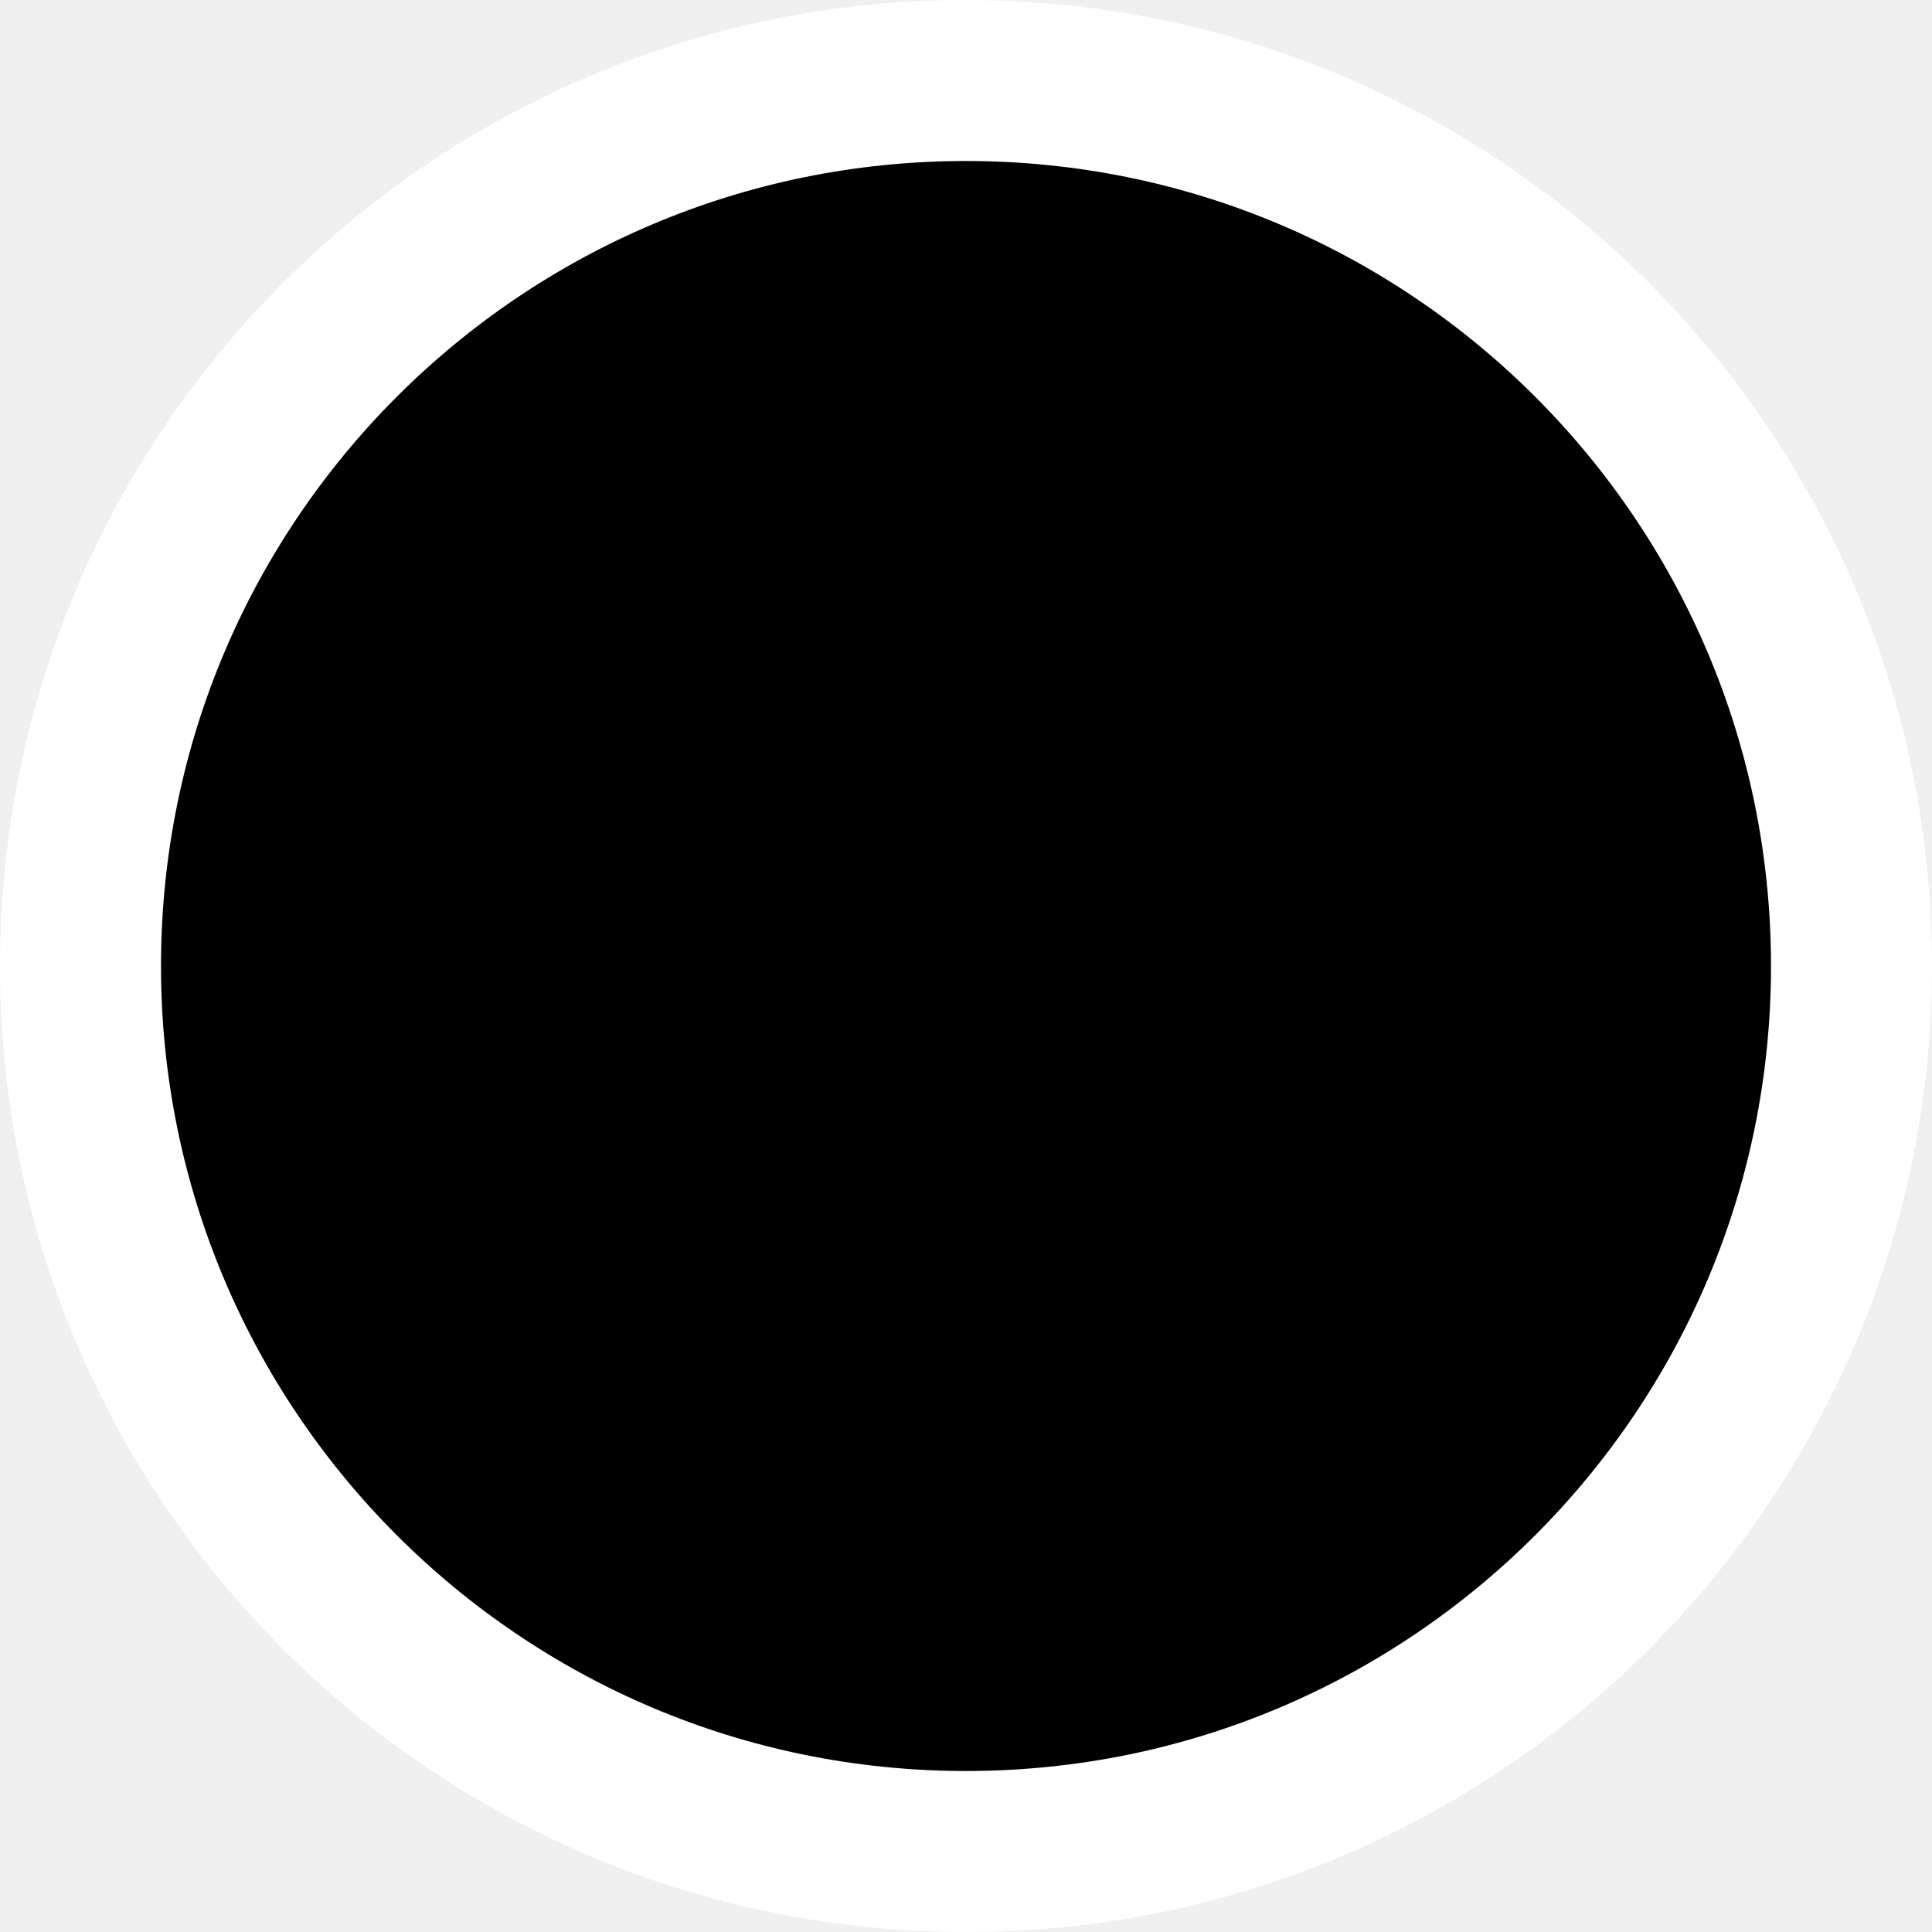
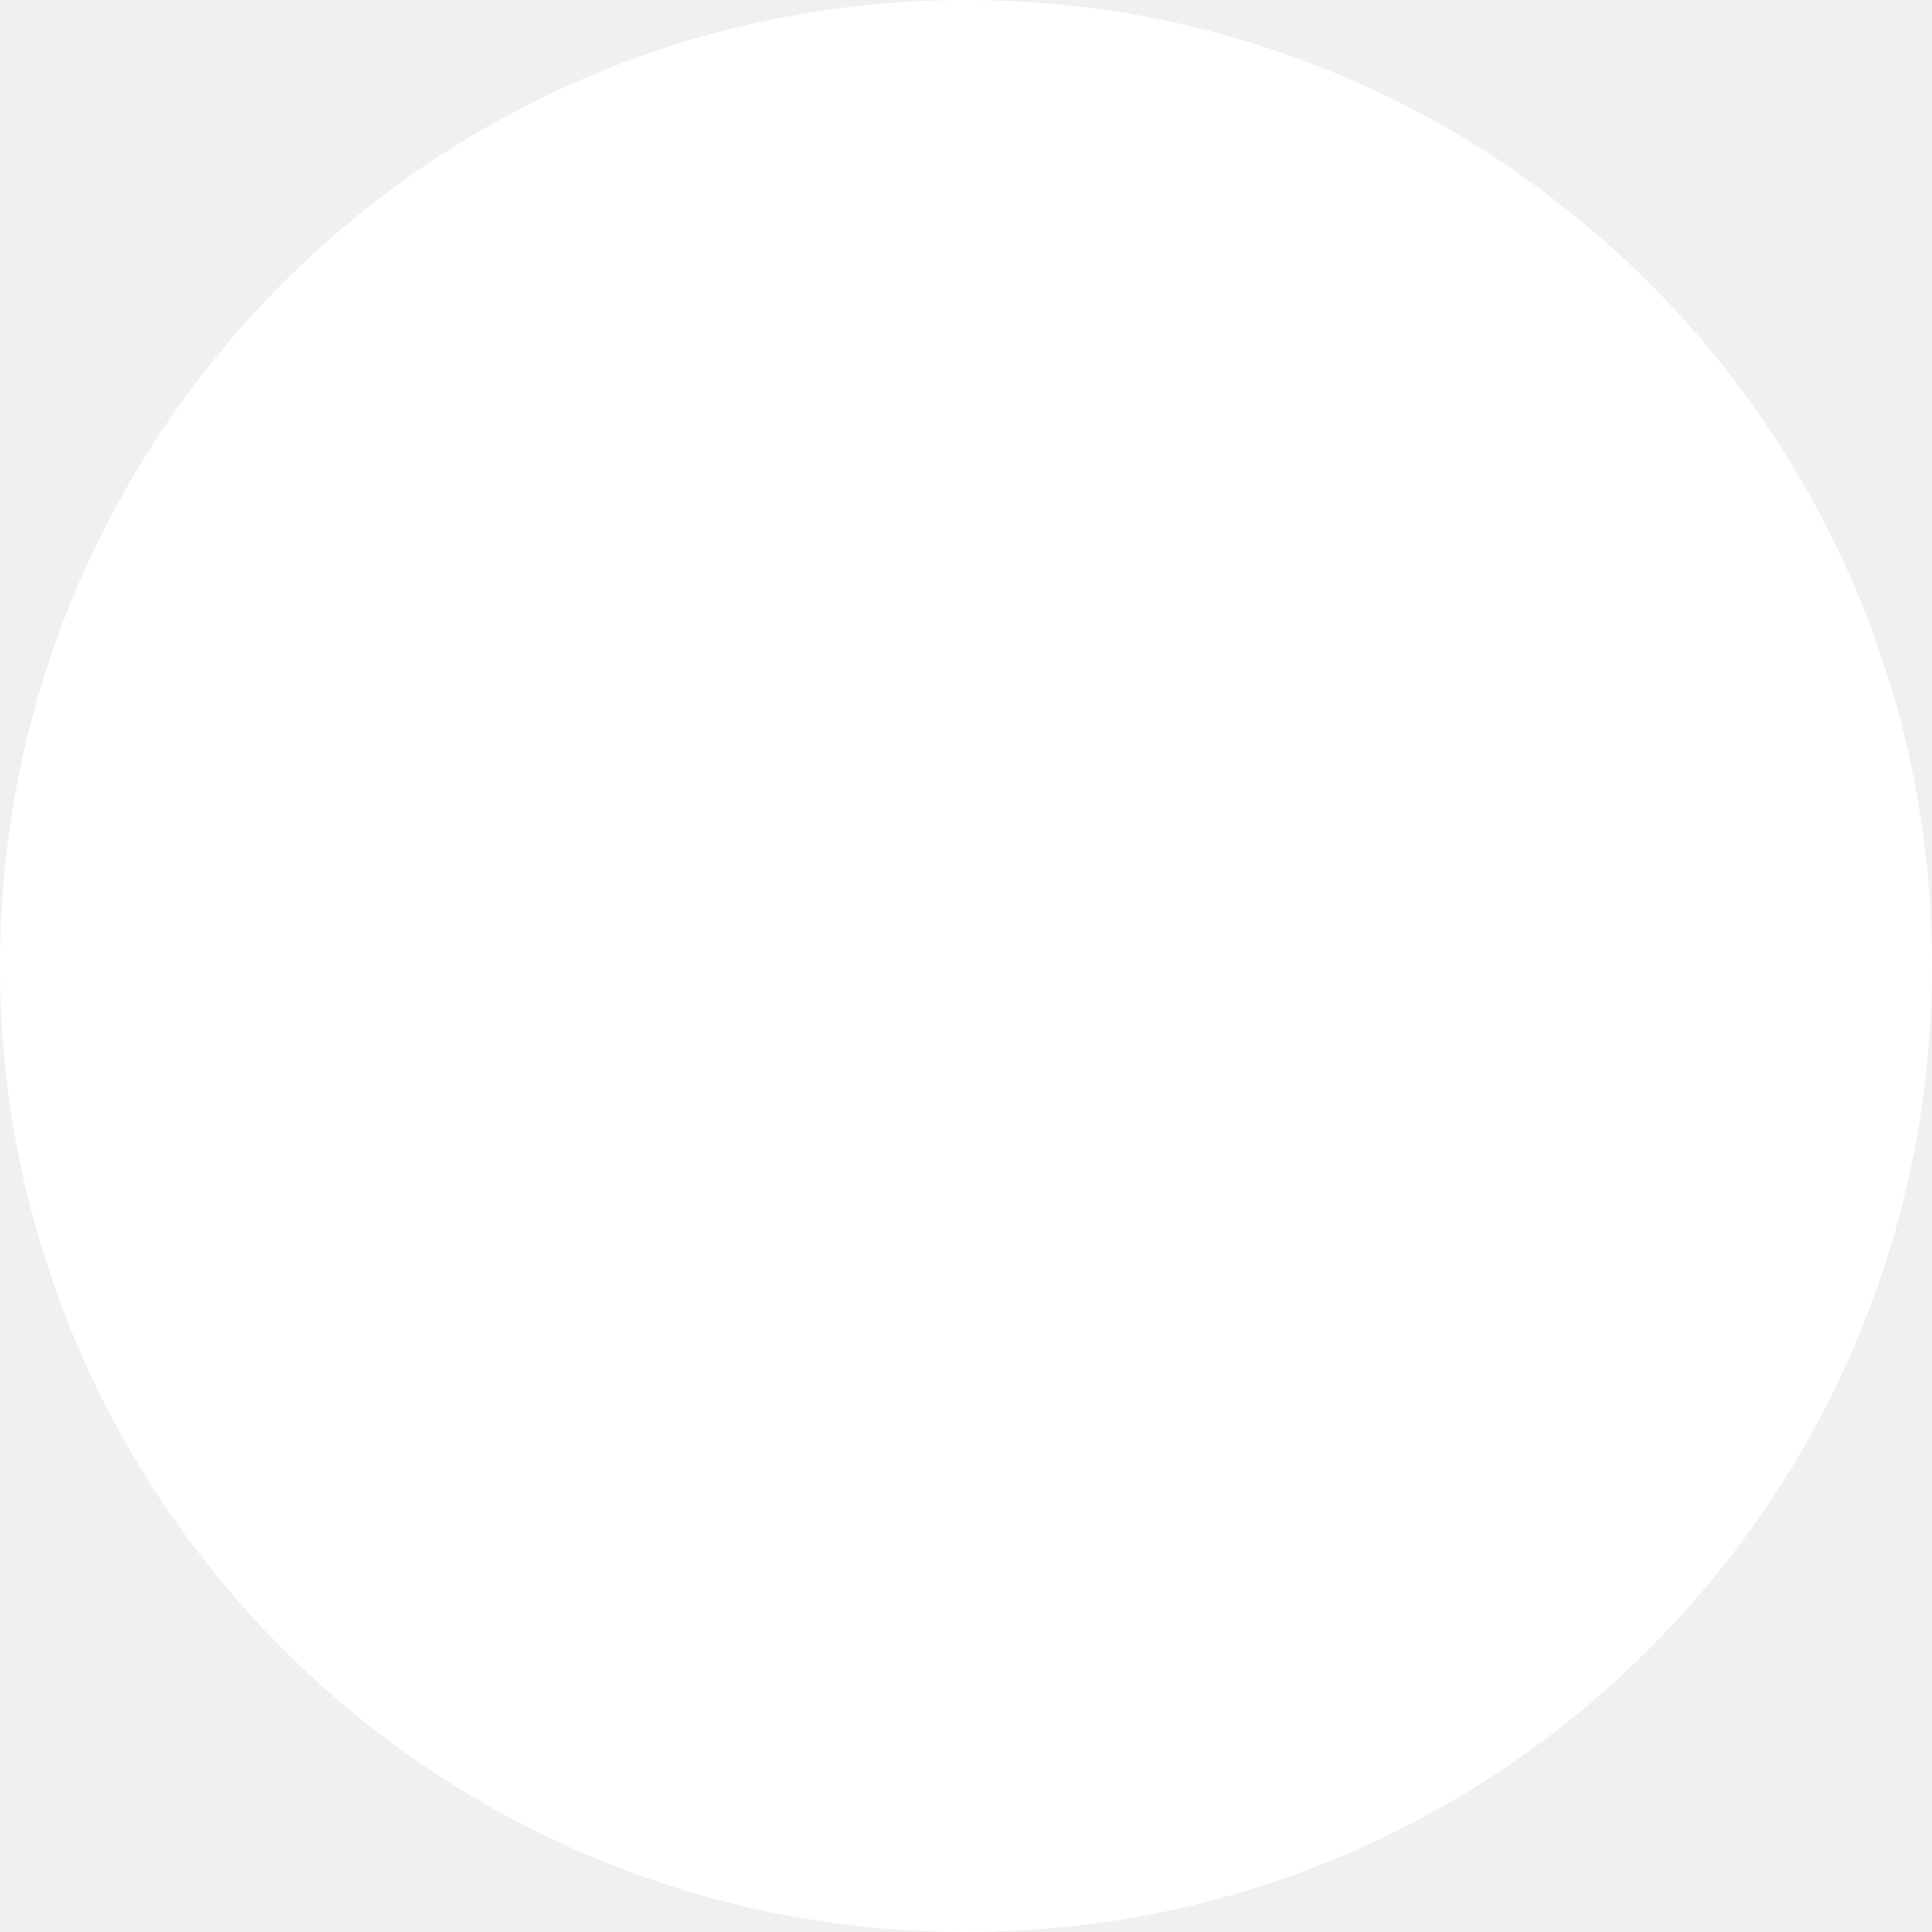
<svg xmlns="http://www.w3.org/2000/svg" height="12" viewBox="0 0 12 12" width="12">
-   <circle cx="6" cy="6" fill-rule="evenodd" r="5.5" stroke="#fff" />
+   <circle cx="6" cy="6" fill-rule="evenodd" r="5.5" stroke="#fff" fill="#fff" />
</svg>
